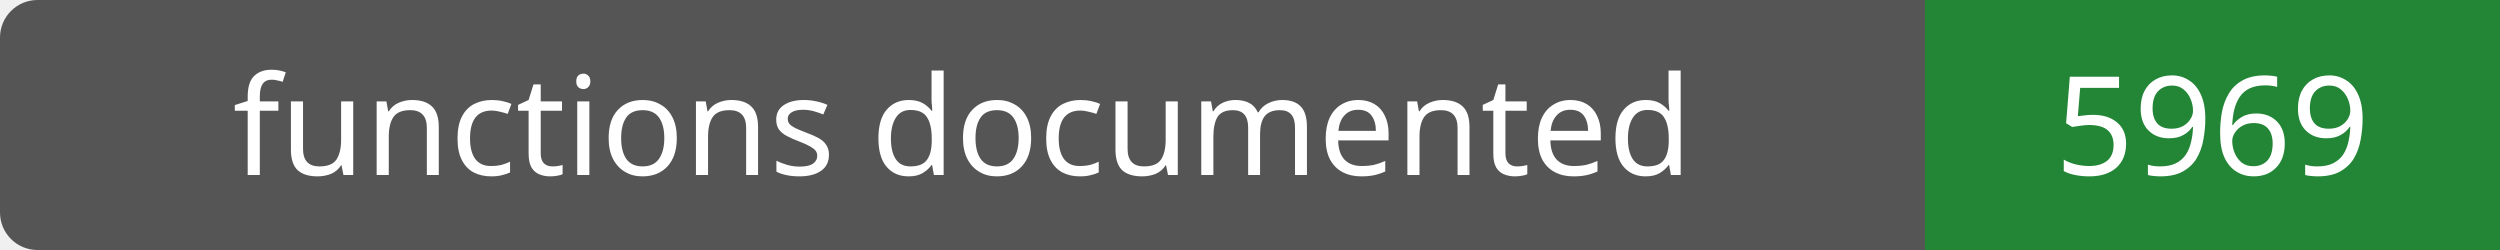
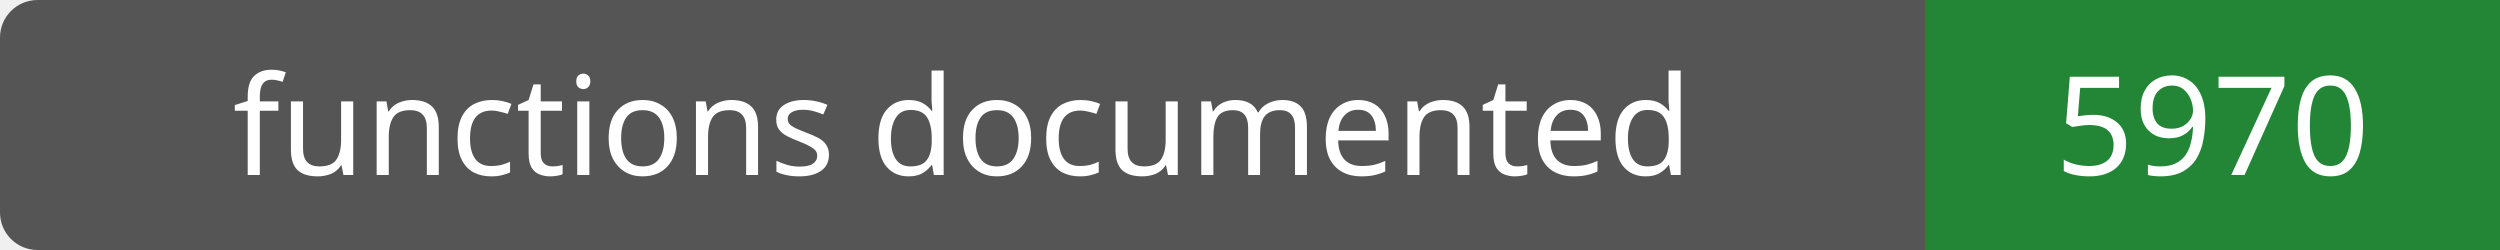
- <svg xmlns="http://www.w3.org/2000/svg" width="200" height="20" role="img" aria-label="functions documented: 5969">
+ <svg xmlns="http://www.w3.org/2000/svg" width="200" height="20" role="img" aria-label="functions documented: 5970">
  <rect width="200" height="20" rx="3" fill="#555" />
  <path fill="#238636" d="M154 0h46v20H154z" />
  <g fill="#fff" text-anchor="middle" font-family="Verdana,sans-serif" font-size="11">
    <text x="77.0" y="14">functions documented</text>
-     <text x="177.0" y="14">5969</text>
+     <text x="177.0" y="14">5970</text>
  </g>
</svg>
